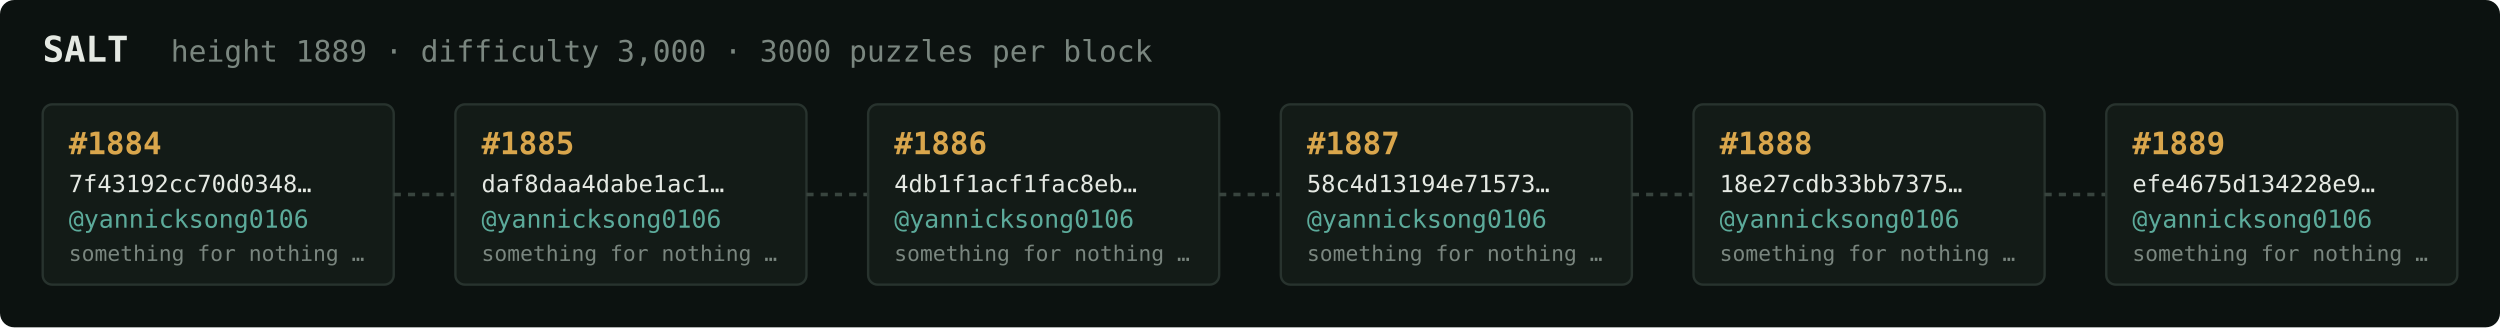
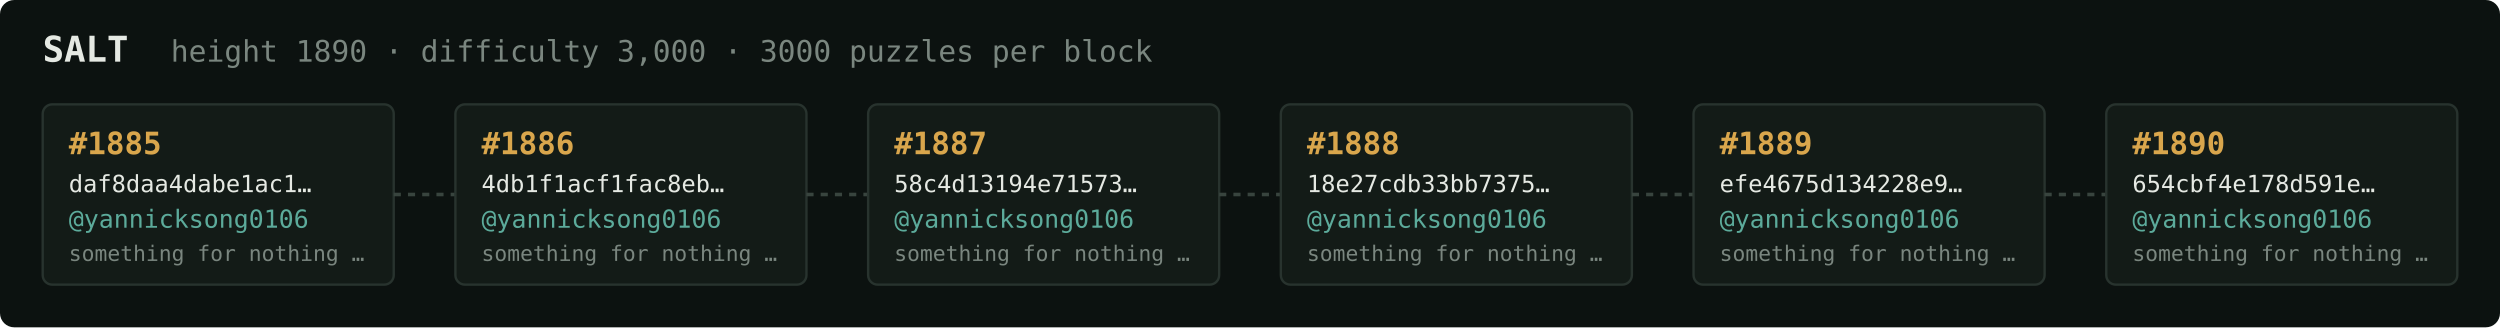
<svg xmlns="http://www.w3.org/2000/svg" width="1054" height="138" viewBox="0 0 1054 138" font-family="ui-monospace,SFMono-Regular,Menlo,monospace">
  <rect fill="#0c1210" width="1054" height="138" rx="6" />
  <text x="18" y="26" fill="#e5e9e3" font-size="15" font-weight="700">SALT</text>
-   <text x="72" y="26" fill="#7a867f" font-size="12.5">height 1889 · difficulty 3,000 · 3000 puzzles per block</text>
+   <text x="72" y="26" fill="#7a867f" font-size="12.5">height 1890 · difficulty 3,000 · 3000 puzzles per block</text>
  <rect x="18" y="44" width="148" height="76" rx="4" fill="#131b17" stroke="#28332e" stroke-width="1" />
-   <text x="29" y="65" fill="#d9a64c" font-size="13" font-weight="700">#1884</text>
-   <text x="29" y="81" fill="#e5e9e3" font-size="10">7f43192cc70d0348…</text>
+   <text x="29" y="65" fill="#d9a64c" font-size="13" font-weight="700">#1885</text>
+   <text x="29" y="81" fill="#e5e9e3" font-size="10">daf8daa4dabe1ac1…</text>
  <text x="29" y="96" fill="#5cab9b" font-size="10.5">@yannicksong0106</text>
  <text x="29" y="110" fill="#7a867f" font-size="9">something for nothing …</text>
  <line x1="166" y1="82.0" x2="192" y2="82.0" stroke="#38443e" stroke-width="1.5" stroke-dasharray="3 3" />
  <rect x="192" y="44" width="148" height="76" rx="4" fill="#131b17" stroke="#28332e" stroke-width="1" />
-   <text x="203" y="65" fill="#d9a64c" font-size="13" font-weight="700">#1885</text>
-   <text x="203" y="81" fill="#e5e9e3" font-size="10">daf8daa4dabe1ac1…</text>
+   <text x="203" y="65" fill="#d9a64c" font-size="13" font-weight="700">#1886</text>
+   <text x="203" y="81" fill="#e5e9e3" font-size="10">4db1f1acf1fac8eb…</text>
  <text x="203" y="96" fill="#5cab9b" font-size="10.5">@yannicksong0106</text>
  <text x="203" y="110" fill="#7a867f" font-size="9">something for nothing …</text>
  <line x1="340" y1="82.0" x2="366" y2="82.0" stroke="#38443e" stroke-width="1.5" stroke-dasharray="3 3" />
  <rect x="366" y="44" width="148" height="76" rx="4" fill="#131b17" stroke="#28332e" stroke-width="1" />
-   <text x="377" y="65" fill="#d9a64c" font-size="13" font-weight="700">#1886</text>
-   <text x="377" y="81" fill="#e5e9e3" font-size="10">4db1f1acf1fac8eb…</text>
+   <text x="377" y="65" fill="#d9a64c" font-size="13" font-weight="700">#1887</text>
+   <text x="377" y="81" fill="#e5e9e3" font-size="10">58c4d13194e71573…</text>
  <text x="377" y="96" fill="#5cab9b" font-size="10.5">@yannicksong0106</text>
  <text x="377" y="110" fill="#7a867f" font-size="9">something for nothing …</text>
  <line x1="514" y1="82.0" x2="540" y2="82.0" stroke="#38443e" stroke-width="1.5" stroke-dasharray="3 3" />
  <rect x="540" y="44" width="148" height="76" rx="4" fill="#131b17" stroke="#28332e" stroke-width="1" />
-   <text x="551" y="65" fill="#d9a64c" font-size="13" font-weight="700">#1887</text>
-   <text x="551" y="81" fill="#e5e9e3" font-size="10">58c4d13194e71573…</text>
+   <text x="551" y="65" fill="#d9a64c" font-size="13" font-weight="700">#1888</text>
+   <text x="551" y="81" fill="#e5e9e3" font-size="10">18e27cdb33bb7375…</text>
  <text x="551" y="96" fill="#5cab9b" font-size="10.5">@yannicksong0106</text>
  <text x="551" y="110" fill="#7a867f" font-size="9">something for nothing …</text>
  <line x1="688" y1="82.0" x2="714" y2="82.0" stroke="#38443e" stroke-width="1.5" stroke-dasharray="3 3" />
  <rect x="714" y="44" width="148" height="76" rx="4" fill="#131b17" stroke="#28332e" stroke-width="1" />
-   <text x="725" y="65" fill="#d9a64c" font-size="13" font-weight="700">#1888</text>
-   <text x="725" y="81" fill="#e5e9e3" font-size="10">18e27cdb33bb7375…</text>
+   <text x="725" y="65" fill="#d9a64c" font-size="13" font-weight="700">#1889</text>
+   <text x="725" y="81" fill="#e5e9e3" font-size="10">efe4675d134228e9…</text>
  <text x="725" y="96" fill="#5cab9b" font-size="10.5">@yannicksong0106</text>
  <text x="725" y="110" fill="#7a867f" font-size="9">something for nothing …</text>
  <line x1="862" y1="82.0" x2="888" y2="82.0" stroke="#38443e" stroke-width="1.5" stroke-dasharray="3 3" />
  <rect x="888" y="44" width="148" height="76" rx="4" fill="#131b17" stroke="#28332e" stroke-width="1" />
-   <text x="899" y="65" fill="#d9a64c" font-size="13" font-weight="700">#1889</text>
-   <text x="899" y="81" fill="#e5e9e3" font-size="10">efe4675d134228e9…</text>
+   <text x="899" y="65" fill="#d9a64c" font-size="13" font-weight="700">#1890</text>
+   <text x="899" y="81" fill="#e5e9e3" font-size="10">654cbf4e178d591e…</text>
  <text x="899" y="96" fill="#5cab9b" font-size="10.5">@yannicksong0106</text>
  <text x="899" y="110" fill="#7a867f" font-size="9">something for nothing …</text>
</svg>
